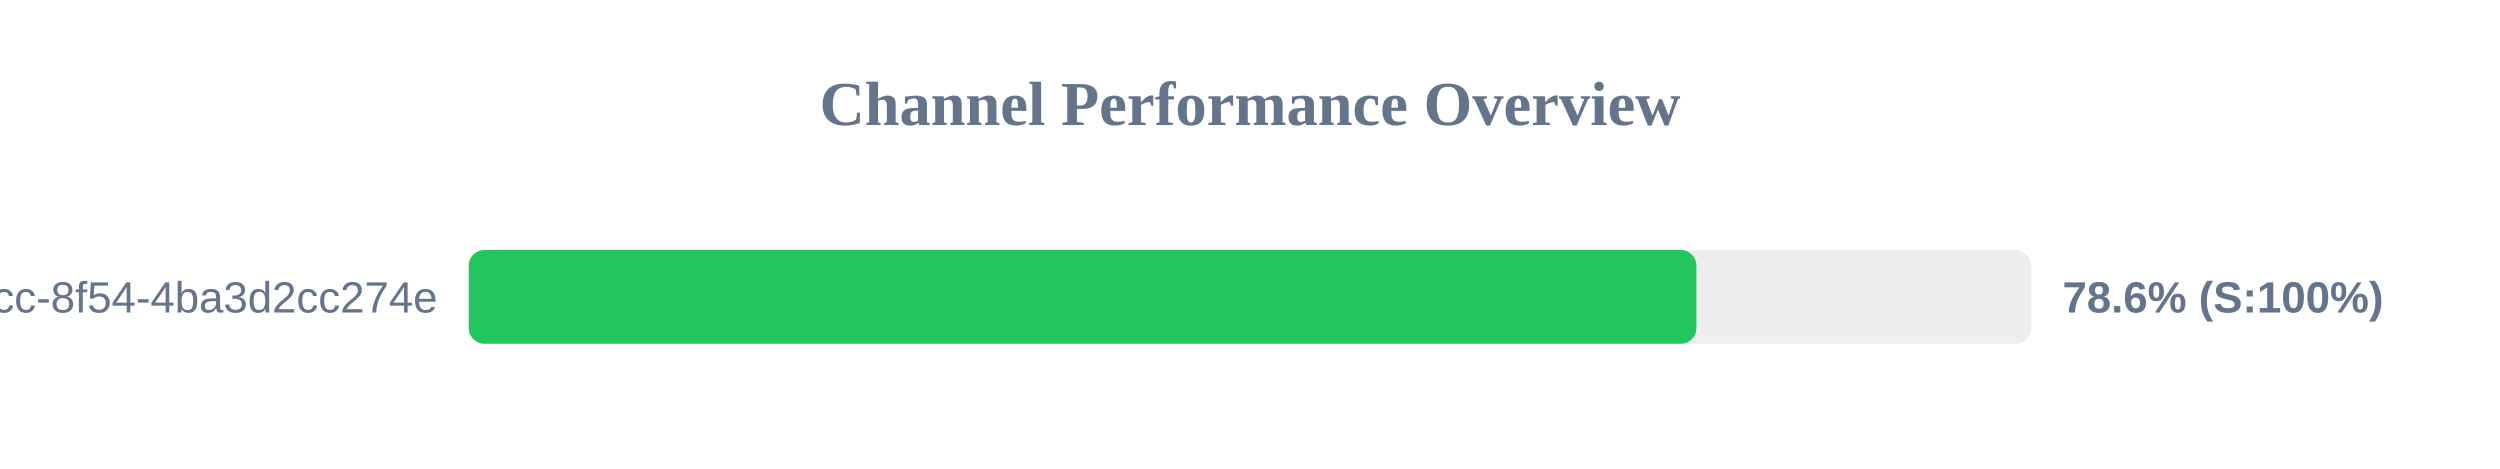
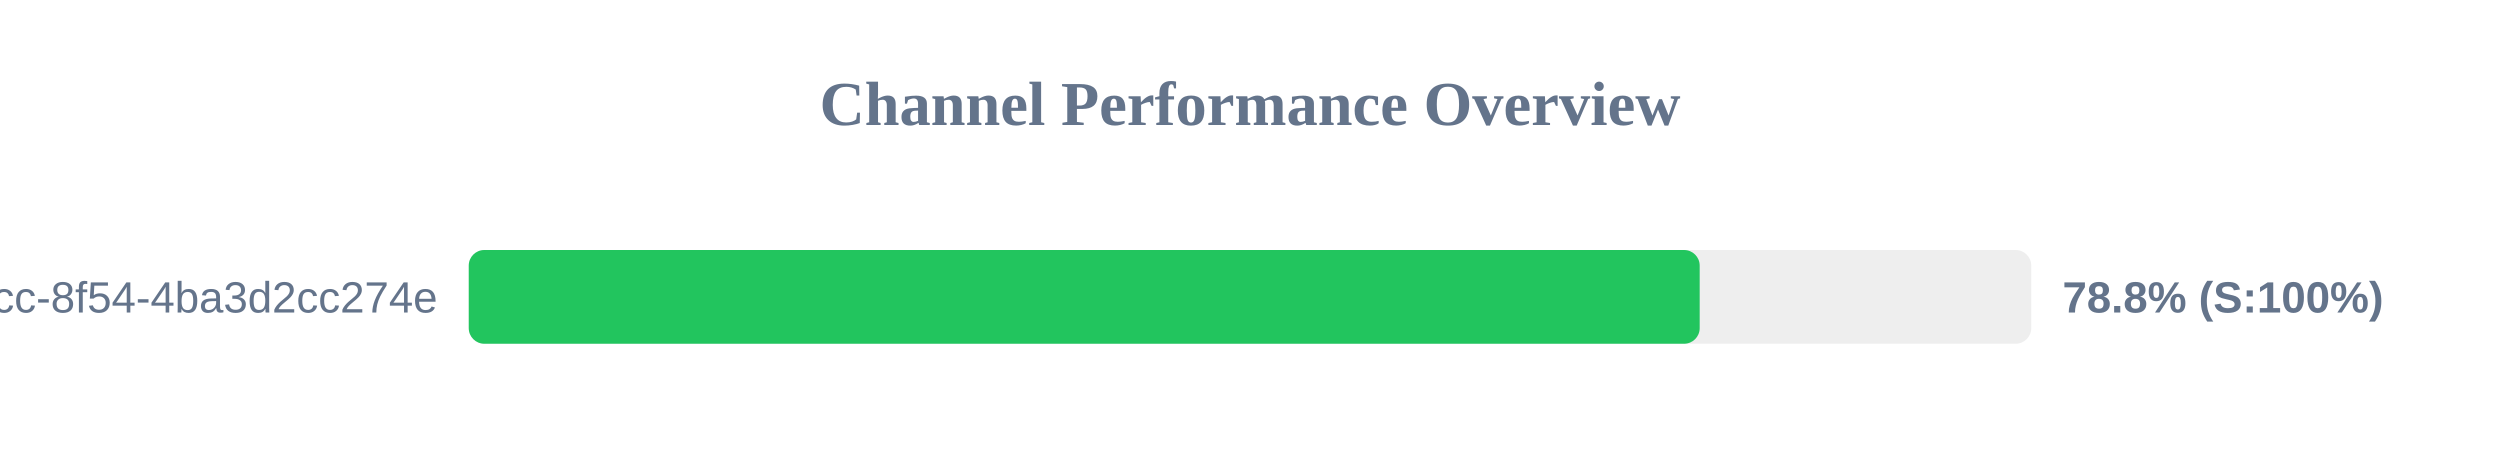
<svg xmlns="http://www.w3.org/2000/svg" width="800" height="150" version="1.1">
  <style>
        .row { font: 14px Arial; fill: #64748b; }
        .score { font: bold 14px Arial; fill: #64748b; }
    </style>
  <text x="400" y="40" text-anchor="middle" font-size="20px" font-weight="bold" fill="#64748b">Channel Performance Overview</text>
  <rect x="150" y="80" width="500" height="30" fill="#eee" rx="5" />
-   <rect x="150" y="80" width="392.85" height="30" fill="#22c55e" rx="5" />
+   <rect x="150" y="80" width="393.9" height="30" fill="#22c55e" rx="5" />
  <text x="140" y="100" text-anchor="end" class="row">?uuid=45cc0b3a-0adb-4dcc-8f54-4ba3d2cc274e</text>
-   <text x="660" y="100" text-anchor="start" class="score">78.6% (S:100%)</text>
+   <text x="660" y="100" text-anchor="start" class="score">78.8% (S:100%)</text>
</svg>
